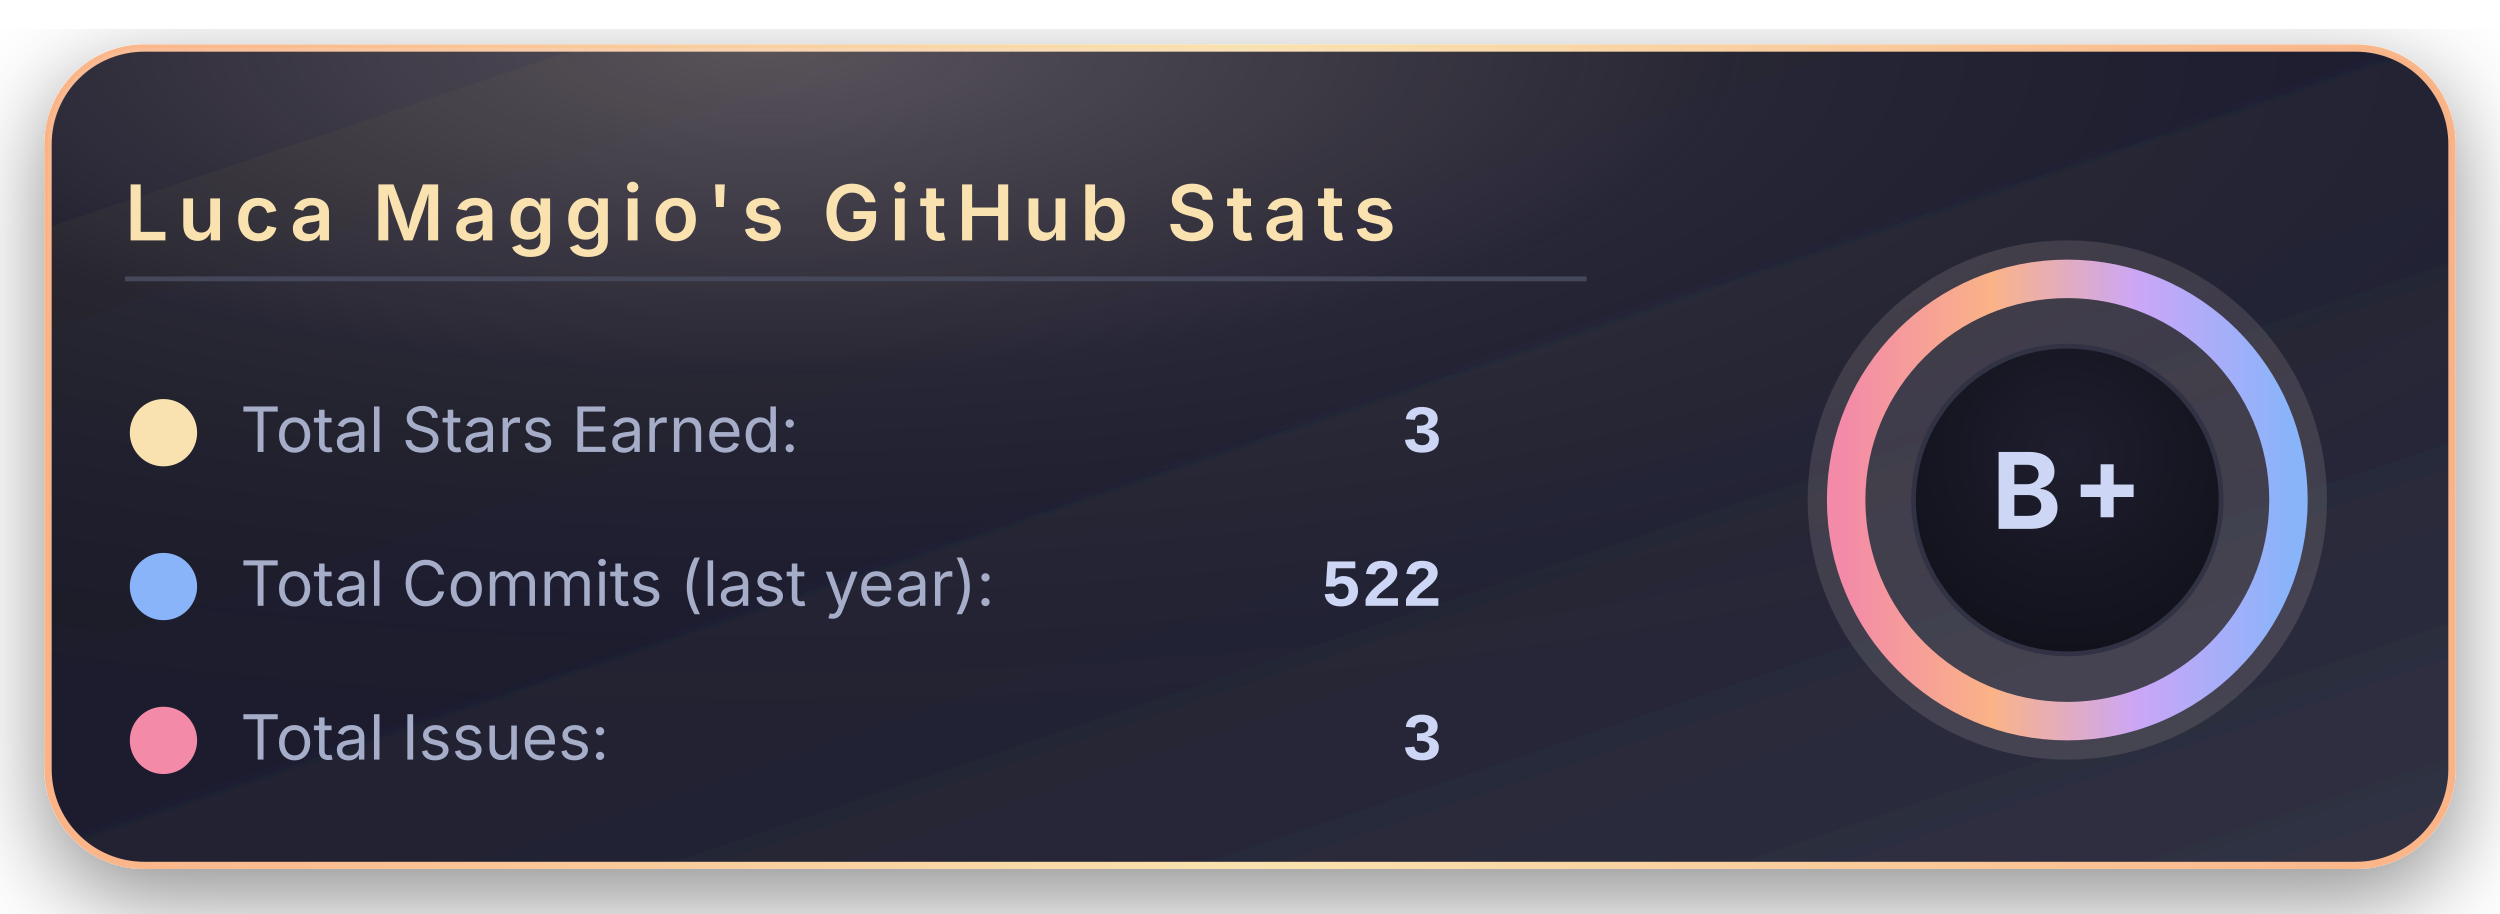
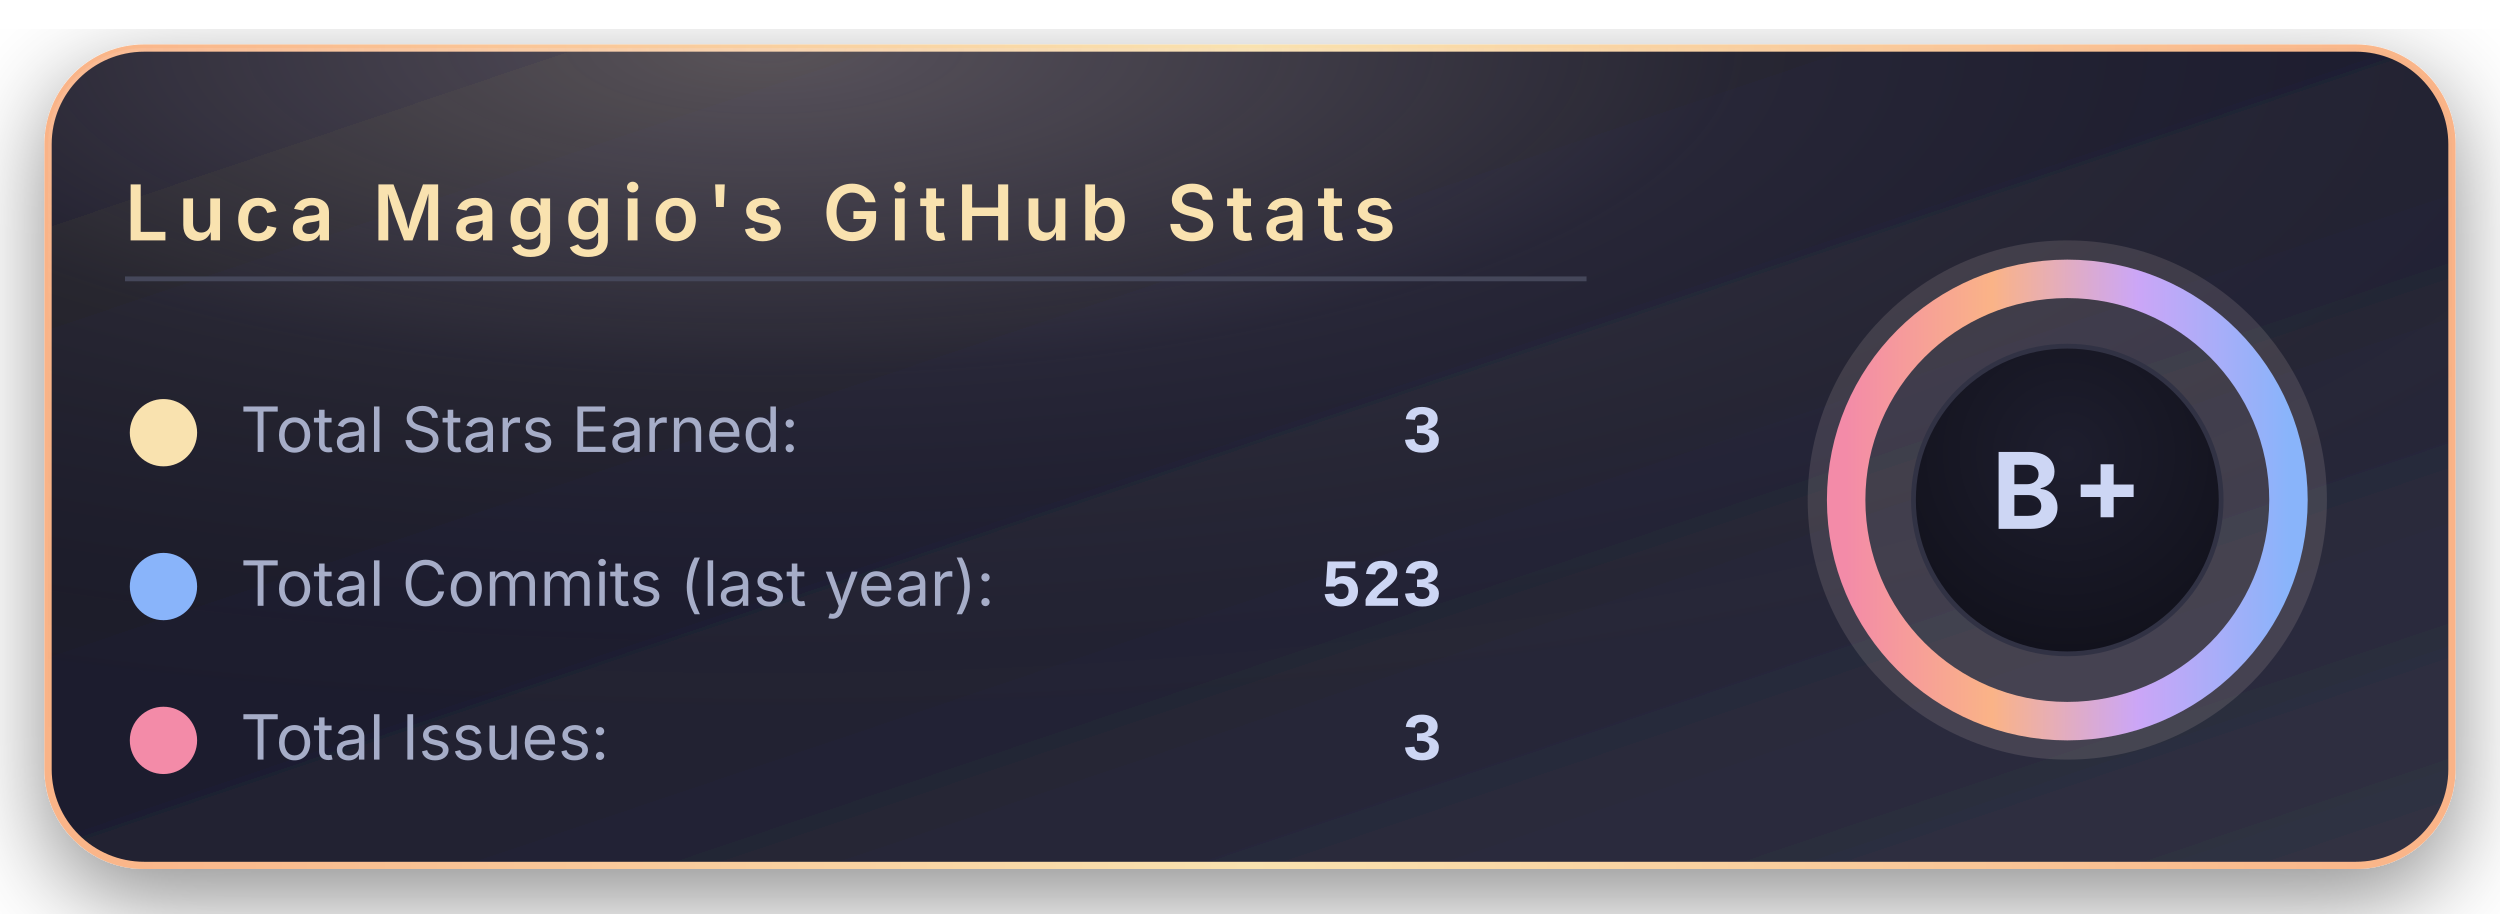
<svg xmlns="http://www.w3.org/2000/svg" width="520" height="190" viewBox="0 0 520 190">
  <defs>
    <linearGradient id="bgGradient" x1="0%" y1="0%" x2="100%" y2="100%">
      <stop offset="0%" stop-color="#181825" />
      <stop offset="45%" stop-color="#1e1e2e" />
      <stop offset="100%" stop-color="#313244" />
    </linearGradient>
    <linearGradient id="borderGradient" x1="0%" y1="0%" x2="100%" y2="0%">
      <stop offset="0%" stop-color="#fab387" />
      <stop offset="50%" stop-color="#f9e2af" />
      <stop offset="100%" stop-color="#fab387" />
    </linearGradient>
    <filter id="softShadow" x="-30%" y="-30%" width="160%" height="160%">
      <feDropShadow dx="0" dy="6" stdDeviation="10" flood-color="#000000" flood-opacity="0.45" />
    </filter>
    <radialGradient id="coffeeGlow" cx="30%" cy="0%" r="90%">
      <stop offset="0%" stop-color="#f5e0dc" stop-opacity="0.28" />
      <stop offset="45%" stop-color="#f5e0dc" stop-opacity="0.05" />
      <stop offset="100%" stop-color="#000000" stop-opacity="0" />
    </radialGradient>
    <radialGradient id="innerCircle" cx="50%" cy="35%" r="70%">
      <stop offset="0%" stop-color="#1e1e2e" />
      <stop offset="100%" stop-color="#11111b" />
    </radialGradient>
    <linearGradient id="ringGradient" x1="0%" y1="0%" x2="100%" y2="0%">
      <stop offset="0%" stop-color="#f38ba8" />
      <stop offset="33%" stop-color="#fab387" />
      <stop offset="66%" stop-color="#cba6f7" />
      <stop offset="100%" stop-color="#89b4fa" />
    </linearGradient>
  </defs>
  <rect x="10" y="10" rx="20" ry="20" width="500" height="170" fill="url(#bgGradient)" stroke="url(#borderGradient)" stroke-width="1.5" filter="url(#softShadow)" />
  <rect x="10" y="10" rx="20" ry="20" width="500" height="170" fill="url(#coffeeGlow)" />
  <text x="26" y="50" font-family="system-ui, -apple-system, BlinkMacSystemFont, 'Segoe UI', sans-serif" font-size="16" font-weight="600" letter-spacing="2" fill="#f9e2af">
      Luca Maggio's GitHub Stats
    </text>
  <line x1="26" y1="58" x2="330" y2="58" stroke="#45475a" stroke-width="1" />
  <circle cx="34" cy="90" r="7" fill="#f9e2af" />
  <text x="50" y="94" font-family="system-ui, -apple-system, BlinkMacSystemFont, 'Segoe UI', sans-serif" font-size="13" fill="#a6adc8">
      Total Stars Earned:
    </text>
  <text x="300" y="94" text-anchor="end" font-family="ui-monospace, SFMono-Regular, Menlo, Monaco, Consolas, 'Liberation Mono', 'Courier New', monospace" font-size="14" font-weight="600" fill="#cdd6f4">
      3
    </text>
  <circle cx="34" cy="122" r="7" fill="#89b4fa" />
  <text x="50" y="126" font-family="system-ui, -apple-system, BlinkMacSystemFont, 'Segoe UI', sans-serif" font-size="13" fill="#a6adc8">
      Total Commits (last year):
    </text>
  <text x="300" y="126" text-anchor="end" font-family="ui-monospace, SFMono-Regular, Menlo, Monaco, Consolas, 'Liberation Mono', 'Courier New', monospace" font-size="14" font-weight="600" fill="#cdd6f4">
-       522
+       523
    </text>
  <circle cx="34" cy="154" r="7" fill="#f38ba8" />
  <text x="50" y="158" font-family="system-ui, -apple-system, BlinkMacSystemFont, 'Segoe UI', sans-serif" font-size="13" fill="#a6adc8">
      Total Issues:
    </text>
  <text x="300" y="158" text-anchor="end" font-family="ui-monospace, SFMono-Regular, Menlo, Monaco, Consolas, 'Liberation Mono', 'Courier New', monospace" font-size="14" font-weight="600" fill="#cdd6f4">
      3
    </text>
  <g transform="translate(430, 104)">
    <circle cx="0" cy="0" r="54" fill="#f5e0dc" opacity="0.13" />
    <circle cx="0" cy="0" r="46" fill="none" stroke="url(#ringGradient)" stroke-width="8" />
    <circle cx="0" cy="0" r="32" fill="url(#innerCircle)" stroke="#313244" stroke-width="1" />
    <text x="0" y="6" text-anchor="middle" font-family="system-ui, -apple-system, BlinkMacSystemFont, 'Segoe UI', sans-serif" font-size="22" font-weight="700" letter-spacing="2" fill="#cdd6f4">
        B+
      </text>
  </g>
</svg>
